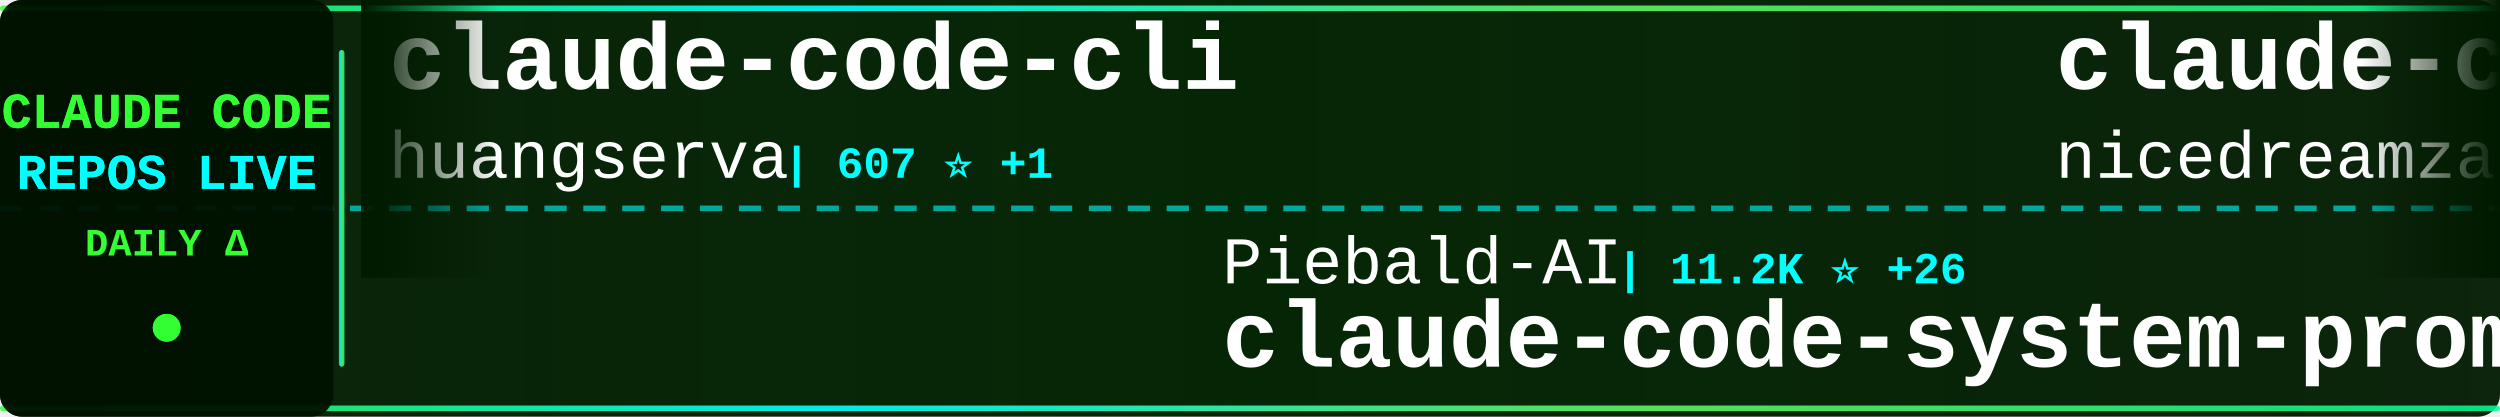
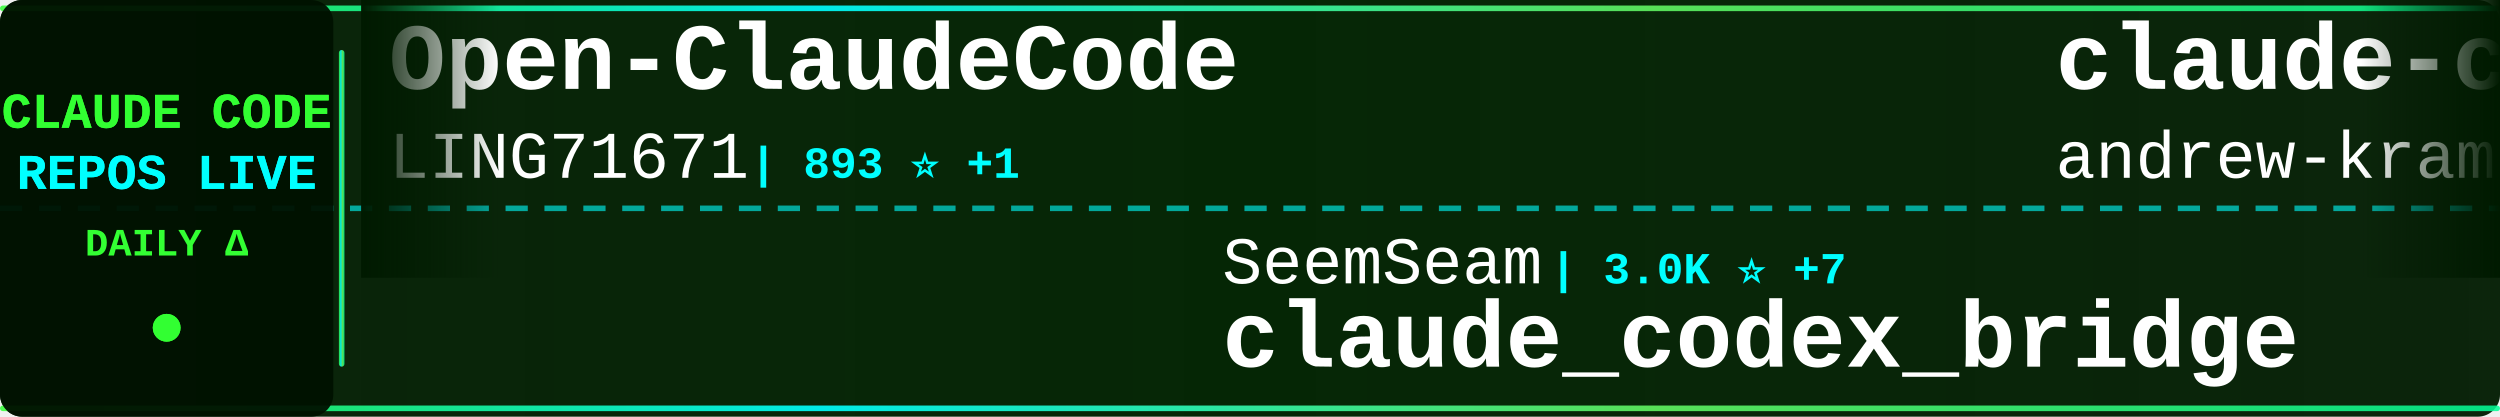
<svg xmlns="http://www.w3.org/2000/svg" width="900" height="150">
  <defs>
    <linearGradient id="tickerBg" x1="0%" y1="0%" x2="100%" y2="0%">
      <stop offset="0%" style="stop-color:#001a00;stop-opacity:0.95" />
      <stop offset="50%" style="stop-color:#002200;stop-opacity:0.98" />
      <stop offset="100%" style="stop-color:#001a00;stop-opacity:0.95" />
    </linearGradient>
    <linearGradient id="borderGrad" x1="0%" y1="0%" x2="100%" y2="0%">
      <stop offset="0%" style="stop-color:#33ff33;stop-opacity:0.85">
        <animate attributeName="stop-opacity" values="0.85;1;0.85" dur="2s" repeatCount="indefinite" />
      </stop>
      <stop offset="33%" style="stop-color:#00ffff;stop-opacity:0.9">
        <animate attributeName="stop-opacity" values="0.9;1;0.9" dur="2.2s" repeatCount="indefinite" />
      </stop>
      <stop offset="66%" style="stop-color:#66ff66;stop-opacity:0.85">
        <animate attributeName="stop-opacity" values="0.85;1;0.85" dur="1.8s" repeatCount="indefinite" />
      </stop>
      <stop offset="100%" style="stop-color:#00ff99;stop-opacity:0.85">
        <animate attributeName="stop-opacity" values="0.85;1;0.85" dur="2s" repeatCount="indefinite" />
      </stop>
    </linearGradient>
    <filter id="textGlow">
      <feGaussianBlur stdDeviation="0.1" result="coloredBlur" />
      <feMerge>
        <feMergeNode in="coloredBlur" />
        <feMergeNode in="SourceGraphic" />
      </feMerge>
    </filter>
    <filter id="metricGlow">
      <feGaussianBlur stdDeviation="0.2" result="coloredBlur" />
      <feMerge>
        <feMergeNode in="coloredBlur" />
        <feMergeNode in="SourceGraphic" />
      </feMerge>
    </filter>
    <linearGradient id="leftFade" x1="0%" y1="0%" x2="100%" y2="0%">
      <stop offset="0%" style="stop-color:#001a00;stop-opacity:1" />
      <stop offset="100%" style="stop-color:#001a00;stop-opacity:0" />
    </linearGradient>
    <linearGradient id="rightFade" x1="0%" y1="0%" x2="100%" y2="0%">
      <stop offset="0%" style="stop-color:#001a00;stop-opacity:0" />
      <stop offset="100%" style="stop-color:#001a00;stop-opacity:1" />
    </linearGradient>
  </defs>
  <rect width="900" height="150" fill="url(#tickerBg)" rx="8" />
  <rect x="0" y="2" width="900" height="2" fill="url(#borderGrad)" rx="1" />
  <rect x="0" y="146" width="900" height="2" fill="url(#borderGrad)" rx="1" />
  <line x1="0" y1="75" x2="900" y2="75" stroke="#00ffff" stroke-width="2" stroke-dasharray="8 6" opacity="0.6" />
  <rect x="0" y="0" width="120" height="150" fill="#001100" opacity="0.95" rx="8" />
  <text x="60" y="46" font-family="'Courier New', monospace" font-size="18" font-weight="bold" fill="#33ff33" text-anchor="middle" filter="url(#textGlow)">
    CLAUDE CODE
  </text>
  <text x="60" y="68" font-family="'Courier New', monospace" font-size="18" font-weight="bold" fill="#00ffff" text-anchor="middle" filter="url(#textGlow)">
    REPOS LIVE
  </text>
  <text x="60" y="92" font-family="'Courier New', monospace" font-size="14" font-weight="bold" fill="#33ff33" text-anchor="middle">
    DAILY Δ
  </text>
  <circle cx="60" cy="118" r="5" fill="#33ff33" filter="url(#metricGlow)">
    <animate attributeName="r" values="4;6;4" dur="1.5s" repeatCount="indefinite" />
    <animate attributeName="opacity" values="0.6;1;0.6" dur="1.5s" repeatCount="indefinite" />
  </circle>
  <rect x="122" y="18" width="2" height="114" fill="url(#borderGrad)" rx="1" />
  <clipPath id="tickerClip">
    <rect x="130" y="0" width="770" height="150" />
  </clipPath>
  <g clip-path="url(#tickerClip)">
    <g id="tickerItems">
      <animateTransform attributeName="transform" attributeType="XML" type="translate" from="0 0" to="-3000 0" dur="54s" repeatCount="indefinite" />
      <g transform="translate(0, 0)">
-         <text x="140" y="32" font-family="'Courier New', monospace" font-size="34" font-weight="bold" fill="#ffffff">claude-code-cli</text>
-         <text x="140" y="64" font-family="'Courier New', monospace" font-size="24" font-weight="normal" fill="#ffffff" opacity="1.0">huangserva</text>
-         <text x="282" y="64" font-family="'Courier New', monospace" font-size="16" font-weight="bold" fill="#00ffff"> | 607 ⭐ +1</text>
+         <text x="140" y="32" font-family="'Courier New', monospace" font-size="34" font-weight="bold" fill="#ffffff">Open-ClaudeCode</text>
+         <text x="140" y="64" font-family="'Courier New', monospace" font-size="24" font-weight="normal" fill="#ffffff" opacity="1.0">LING71671</text>
+         <text x="270" y="64" font-family="'Courier New', monospace" font-size="16" font-weight="bold" fill="#00ffff"> | 893 ⭐ +1</text>
      </g>
      <g transform="translate(300, 0)">
-         <text x="140" y="102" font-family="'Courier New', monospace" font-size="24" font-weight="normal" fill="#ffffff" opacity="1.0">Piebald-AI</text>
-         <text x="282" y="102" font-family="'Courier New', monospace" font-size="16" font-weight="bold" fill="#00ffff"> | 11.2K ⭐ +26</text>
-         <text x="140" y="132" font-family="'Courier New', monospace" font-size="34" font-weight="bold" fill="#ffffff">claude-code-system-promp...</text>
+         <text x="140" y="102" font-family="'Courier New', monospace" font-size="24" font-weight="normal" fill="#ffffff" opacity="1.0">SeemSeam</text>
+         <text x="258" y="102" font-family="'Courier New', monospace" font-size="16" font-weight="bold" fill="#00ffff"> | 3.0K ⭐ +7</text>
+         <text x="140" y="132" font-family="'Courier New', monospace" font-size="34" font-weight="bold" fill="#ffffff">claude_codex_bridge</text>
      </g>
      <g transform="translate(600, 0)">
-         <text x="140" y="32" font-family="'Courier New', monospace" font-size="34" font-weight="bold" fill="#ffffff">claude-code-local</text>
-         <text x="140" y="64" font-family="'Courier New', monospace" font-size="24" font-weight="normal" fill="#ffffff" opacity="1.0">nicedreamzapp</text>
-         <text x="318" y="64" font-family="'Courier New', monospace" font-size="16" font-weight="bold" fill="#00ffff"> | 2.8K ⭐ +3</text>
+         <text x="140" y="32" font-family="'Courier New', monospace" font-size="34" font-weight="bold" fill="#ffffff">claude-code-source-build</text>
+         <text x="140" y="64" font-family="'Courier New', monospace" font-size="24" font-weight="normal" fill="#ffffff" opacity="1.0">andrew-kramer-inno</text>
+         <text x="378" y="64" font-family="'Courier New', monospace" font-size="16" font-weight="bold" fill="#00ffff"> | 590 ⭐</text>
      </g>
      <g transform="translate(900, 0)">
-         <text x="140" y="102" font-family="'Courier New', monospace" font-size="24" font-weight="normal" fill="#ffffff" opacity="1.0">Alishahryar1</text>
-         <text x="306" y="102" font-family="'Courier New', monospace" font-size="16" font-weight="bold" fill="#00ffff"> | 35.6K ⭐ +241</text>
-         <text x="140" y="132" font-family="'Courier New', monospace" font-size="34" font-weight="bold" fill="#ffffff">free-claude-code</text>
+         <text x="140" y="102" font-family="'Courier New', monospace" font-size="24" font-weight="normal" fill="#ffffff" opacity="1.0">Donchitos</text>
+         <text x="270" y="102" font-family="'Courier New', monospace" font-size="16" font-weight="bold" fill="#00ffff"> | 21.9K ⭐ +44</text>
+         <text x="140" y="132" font-family="'Courier New', monospace" font-size="34" font-weight="bold" fill="#ffffff">Claude-Code-Game-Studios</text>
      </g>
      <g transform="translate(1200, 0)">
-         <text x="140" y="32" font-family="'Courier New', monospace" font-size="34" font-weight="bold" fill="#ffffff">claude-code-infrastructu...</text>
-         <text x="140" y="64" font-family="'Courier New', monospace" font-size="24" font-weight="normal" fill="#ffffff" opacity="1.0">diet103</text>
-         <text x="246" y="64" font-family="'Courier New', monospace" font-size="16" font-weight="bold" fill="#00ffff"> | 9.7K ⭐ +2</text>
+         <text x="140" y="32" font-family="'Courier New', monospace" font-size="34" font-weight="bold" fill="#ffffff">claude-code-rev</text>
+         <text x="140" y="64" font-family="'Courier New', monospace" font-size="24" font-weight="normal" fill="#ffffff" opacity="1.0">oboard</text>
+         <text x="234" y="64" font-family="'Courier New', monospace" font-size="16" font-weight="bold" fill="#00ffff"> | 3.2K ⭐ +2</text>
      </g>
      <g transform="translate(1500, 0)">
-         <text x="140" y="102" font-family="'Courier New', monospace" font-size="24" font-weight="normal" fill="#ffffff" opacity="1.0">edmund-io</text>
-         <text x="270" y="102" font-family="'Courier New', monospace" font-size="16" font-weight="bold" fill="#00ffff"> | 1.5K ⭐</text>
-         <text x="140" y="132" font-family="'Courier New', monospace" font-size="34" font-weight="bold" fill="#ffffff">edmunds-claude-code</text>
+         <text x="140" y="102" font-family="'Courier New', monospace" font-size="24" font-weight="normal" fill="#ffffff" opacity="1.0">guanshan</text>
+         <text x="258" y="102" font-family="'Courier New', monospace" font-size="16" font-weight="bold" fill="#00ffff"> | 60 ⭐</text>
+         <text x="140" y="132" font-family="'Courier New', monospace" font-size="34" font-weight="bold" fill="#ffffff">ClaudeCode</text>
      </g>
      <g transform="translate(1800, 0)">
-         <text x="140" y="32" font-family="'Courier New', monospace" font-size="34" font-weight="bold" fill="#ffffff">claude-code-proxy</text>
-         <text x="140" y="64" font-family="'Courier New', monospace" font-size="24" font-weight="normal" fill="#ffffff" opacity="1.0">fuergaosi233</text>
-         <text x="306" y="64" font-family="'Courier New', monospace" font-size="16" font-weight="bold" fill="#00ffff"> | 2.7K ⭐ +2</text>
+         <text x="140" y="32" font-family="'Courier New', monospace" font-size="34" font-weight="bold" fill="#ffffff">claude-code-my-workflow</text>
+         <text x="140" y="64" font-family="'Courier New', monospace" font-size="24" font-weight="normal" fill="#ffffff" opacity="1.0">pedrohcgs</text>
+         <text x="270" y="64" font-family="'Courier New', monospace" font-size="16" font-weight="bold" fill="#00ffff"> | 1.3K ⭐ +9</text>
      </g>
      <g transform="translate(2100, 0)">
-         <text x="140" y="102" font-family="'Courier New', monospace" font-size="24" font-weight="normal" fill="#ffffff" opacity="1.0">carlvellotti</text>
-         <text x="306" y="102" font-family="'Courier New', monospace" font-size="16" font-weight="bold" fill="#00ffff"> | 2.1K ⭐</text>
-         <text x="140" y="132" font-family="'Courier New', monospace" font-size="34" font-weight="bold" fill="#ffffff">claude-code-pm-course</text>
+         <text x="140" y="102" font-family="'Courier New', monospace" font-size="24" font-weight="normal" fill="#ffffff" opacity="1.0">liuup</text>
+         <text x="222" y="102" font-family="'Courier New', monospace" font-size="16" font-weight="bold" fill="#00ffff"> | 3.2K ⭐ +6</text>
+         <text x="140" y="132" font-family="'Courier New', monospace" font-size="34" font-weight="bold" fill="#ffffff">claude-code-analysis</text>
      </g>
      <g transform="translate(2400, 0)">
-         <text x="140" y="32" font-family="'Courier New', monospace" font-size="34" font-weight="bold" fill="#ffffff">claude-code-workflows</text>
-         <text x="140" y="64" font-family="'Courier New', monospace" font-size="24" font-weight="normal" fill="#ffffff" opacity="1.0">OneRedOak</text>
-         <text x="270" y="64" font-family="'Courier New', monospace" font-size="16" font-weight="bold" fill="#00ffff"> | 3.8K ⭐ +1</text>
+         <text x="140" y="32" font-family="'Courier New', monospace" font-size="34" font-weight="bold" fill="#ffffff">skills</text>
+         <text x="140" y="64" font-family="'Courier New', monospace" font-size="24" font-weight="normal" fill="#ffffff" opacity="1.0">anthropics</text>
+         <text x="282" y="64" font-family="'Courier New', monospace" font-size="16" font-weight="bold" fill="#00ffff"> | 152.9K ⭐ +359</text>
      </g>
      <g transform="translate(2700, 0)">
-         <text x="140" y="102" font-family="'Courier New', monospace" font-size="24" font-weight="normal" fill="#ffffff" opacity="1.0">LING71671</text>
-         <text x="270" y="102" font-family="'Courier New', monospace" font-size="16" font-weight="bold" fill="#00ffff"> | 893 ⭐ +2</text>
-         <text x="140" y="132" font-family="'Courier New', monospace" font-size="34" font-weight="bold" fill="#ffffff">Open-ClaudeCode</text>
+         <text x="140" y="102" font-family="'Courier New', monospace" font-size="24" font-weight="normal" fill="#ffffff" opacity="1.0">OneRedOak</text>
+         <text x="270" y="102" font-family="'Courier New', monospace" font-size="16" font-weight="bold" fill="#00ffff"> | 3.8K ⭐ +1</text>
+         <text x="140" y="132" font-family="'Courier New', monospace" font-size="34" font-weight="bold" fill="#ffffff">claude-code-workflows</text>
      </g>
      <g transform="translate(3000, 0)">
-         <text x="140" y="32" font-family="'Courier New', monospace" font-size="34" font-weight="bold" fill="#ffffff">claude-code-cli</text>
-         <text x="140" y="64" font-family="'Courier New', monospace" font-size="24" font-weight="normal" fill="#ffffff" opacity="1.0">huangserva</text>
-         <text x="282" y="64" font-family="'Courier New', monospace" font-size="16" font-weight="bold" fill="#00ffff"> | 607 ⭐ +1</text>
+         <text x="140" y="32" font-family="'Courier New', monospace" font-size="34" font-weight="bold" fill="#ffffff">Open-ClaudeCode</text>
+         <text x="140" y="64" font-family="'Courier New', monospace" font-size="24" font-weight="normal" fill="#ffffff" opacity="1.0">LING71671</text>
+         <text x="270" y="64" font-family="'Courier New', monospace" font-size="16" font-weight="bold" fill="#00ffff"> | 893 ⭐ +1</text>
      </g>
      <g transform="translate(3300, 0)">
-         <text x="140" y="102" font-family="'Courier New', monospace" font-size="24" font-weight="normal" fill="#ffffff" opacity="1.0">Piebald-AI</text>
-         <text x="282" y="102" font-family="'Courier New', monospace" font-size="16" font-weight="bold" fill="#00ffff"> | 11.2K ⭐ +26</text>
-         <text x="140" y="132" font-family="'Courier New', monospace" font-size="34" font-weight="bold" fill="#ffffff">claude-code-system-promp...</text>
+         <text x="140" y="102" font-family="'Courier New', monospace" font-size="24" font-weight="normal" fill="#ffffff" opacity="1.0">SeemSeam</text>
+         <text x="258" y="102" font-family="'Courier New', monospace" font-size="16" font-weight="bold" fill="#00ffff"> | 3.0K ⭐ +7</text>
+         <text x="140" y="132" font-family="'Courier New', monospace" font-size="34" font-weight="bold" fill="#ffffff">claude_codex_bridge</text>
      </g>
      <g transform="translate(3600, 0)">
-         <text x="140" y="32" font-family="'Courier New', monospace" font-size="34" font-weight="bold" fill="#ffffff">claude-code-local</text>
-         <text x="140" y="64" font-family="'Courier New', monospace" font-size="24" font-weight="normal" fill="#ffffff" opacity="1.0">nicedreamzapp</text>
-         <text x="318" y="64" font-family="'Courier New', monospace" font-size="16" font-weight="bold" fill="#00ffff"> | 2.8K ⭐ +3</text>
+         <text x="140" y="32" font-family="'Courier New', monospace" font-size="34" font-weight="bold" fill="#ffffff">claude-code-source-build</text>
+         <text x="140" y="64" font-family="'Courier New', monospace" font-size="24" font-weight="normal" fill="#ffffff" opacity="1.0">andrew-kramer-inno</text>
+         <text x="378" y="64" font-family="'Courier New', monospace" font-size="16" font-weight="bold" fill="#00ffff"> | 590 ⭐</text>
      </g>
      <g transform="translate(3900, 0)">
-         <text x="140" y="102" font-family="'Courier New', monospace" font-size="24" font-weight="normal" fill="#ffffff" opacity="1.0">Alishahryar1</text>
-         <text x="306" y="102" font-family="'Courier New', monospace" font-size="16" font-weight="bold" fill="#00ffff"> | 35.6K ⭐ +241</text>
-         <text x="140" y="132" font-family="'Courier New', monospace" font-size="34" font-weight="bold" fill="#ffffff">free-claude-code</text>
+         <text x="140" y="102" font-family="'Courier New', monospace" font-size="24" font-weight="normal" fill="#ffffff" opacity="1.0">Donchitos</text>
+         <text x="270" y="102" font-family="'Courier New', monospace" font-size="16" font-weight="bold" fill="#00ffff"> | 21.9K ⭐ +44</text>
+         <text x="140" y="132" font-family="'Courier New', monospace" font-size="34" font-weight="bold" fill="#ffffff">Claude-Code-Game-Studios</text>
      </g>
    </g>
  </g>
  <rect x="130" y="0" width="50" height="100" fill="url(#leftFade)" />
  <rect x="850" y="0" width="50" height="100" fill="url(#rightFade)" />
</svg>
